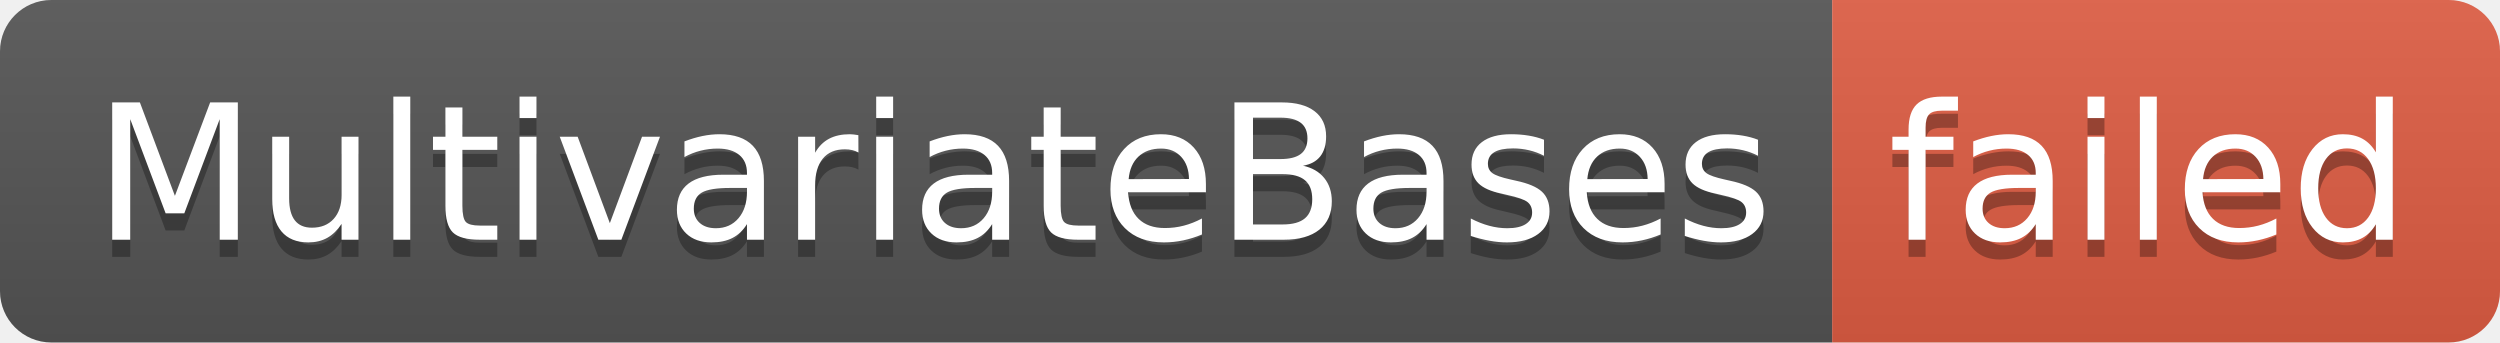
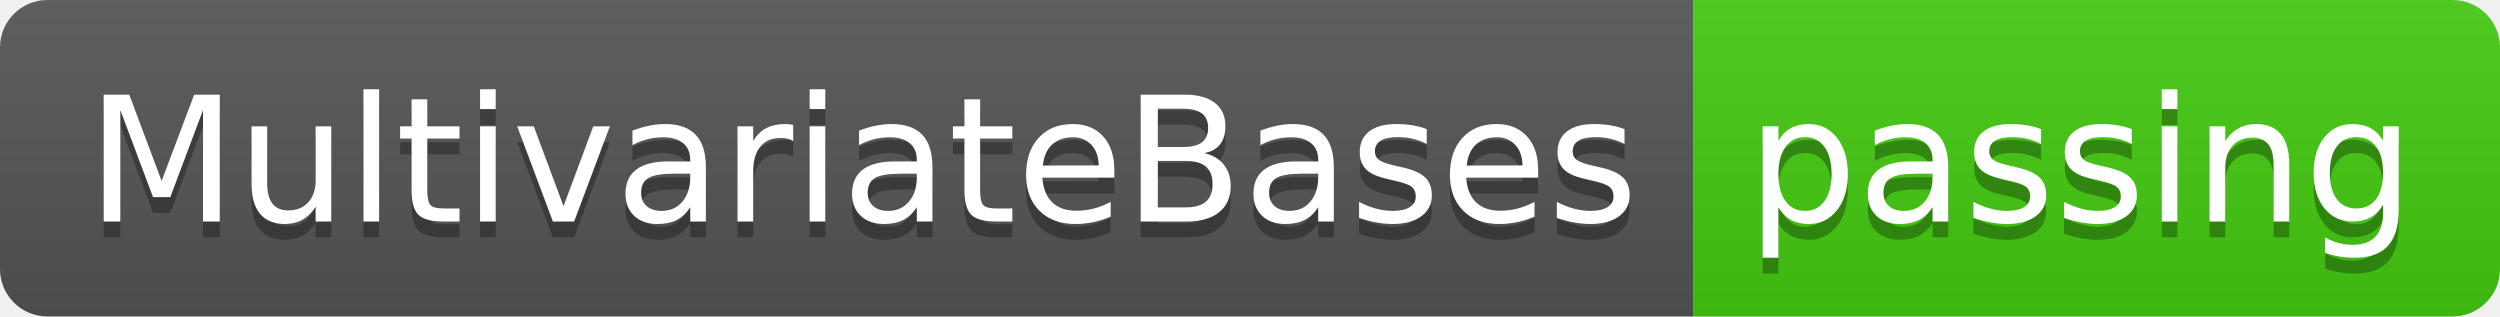
- <svg xmlns="http://www.w3.org/2000/svg" width="146" height="20" role="img" aria-label="MultivariateBases: failed">
+ <svg xmlns="http://www.w3.org/2000/svg" width="158" height="20" role="img" aria-label="MultivariateBases: passing">
  <linearGradient id="s" x2="0" y2="100%">
    <stop offset="0" stop-color="#bbb" stop-opacity=".1" />
    <stop offset="1" stop-opacity=".1" />
  </linearGradient>
  <clipPath id="r">
-     <rect width="146" height="20" rx="3" fill="#fff" />
+     <rect width="158" height="20" rx="3" fill="#fff" />
  </clipPath>
  <g clip-path="url(#r)">
    <rect width="107" height="20" fill="#555" />
-     <rect x="107" width="39" height="20" fill="#e05d44" />
-     <rect width="146" height="20" fill="url(#s)" />
+     <rect x="107" width="51" height="20" fill="#4c1" />
+     <rect width="158" height="20" fill="url(#s)" />
  </g>
  <g fill="#fff" text-anchor="middle" font-family="Verdana,Geneva,DejaVu Sans,sans-serif" text-rendering="geometricPrecision" font-size="110">
    <text aria-hidden="true" x="545" y="150" fill="#010101" fill-opacity=".3" transform="scale(.1)" textLength="970">MultivariateBases</text>
    <text x="545" y="140" transform="scale(.1)" fill="#fff" textLength="970">MultivariateBases</text>
-     <text aria-hidden="true" x="1255" y="150" fill="#010101" fill-opacity=".3" transform="scale(.1)" textLength="290">failed</text>
-     <text x="1255" y="140" transform="scale(.1)" fill="#fff" textLength="290">failed</text>
+     <text aria-hidden="true" x="1315" y="150" fill="#010101" fill-opacity=".3" transform="scale(.1)" textLength="410">passing</text>
+     <text x="1315" y="140" transform="scale(.1)" fill="#fff" textLength="410">passing</text>
  </g>
</svg>
